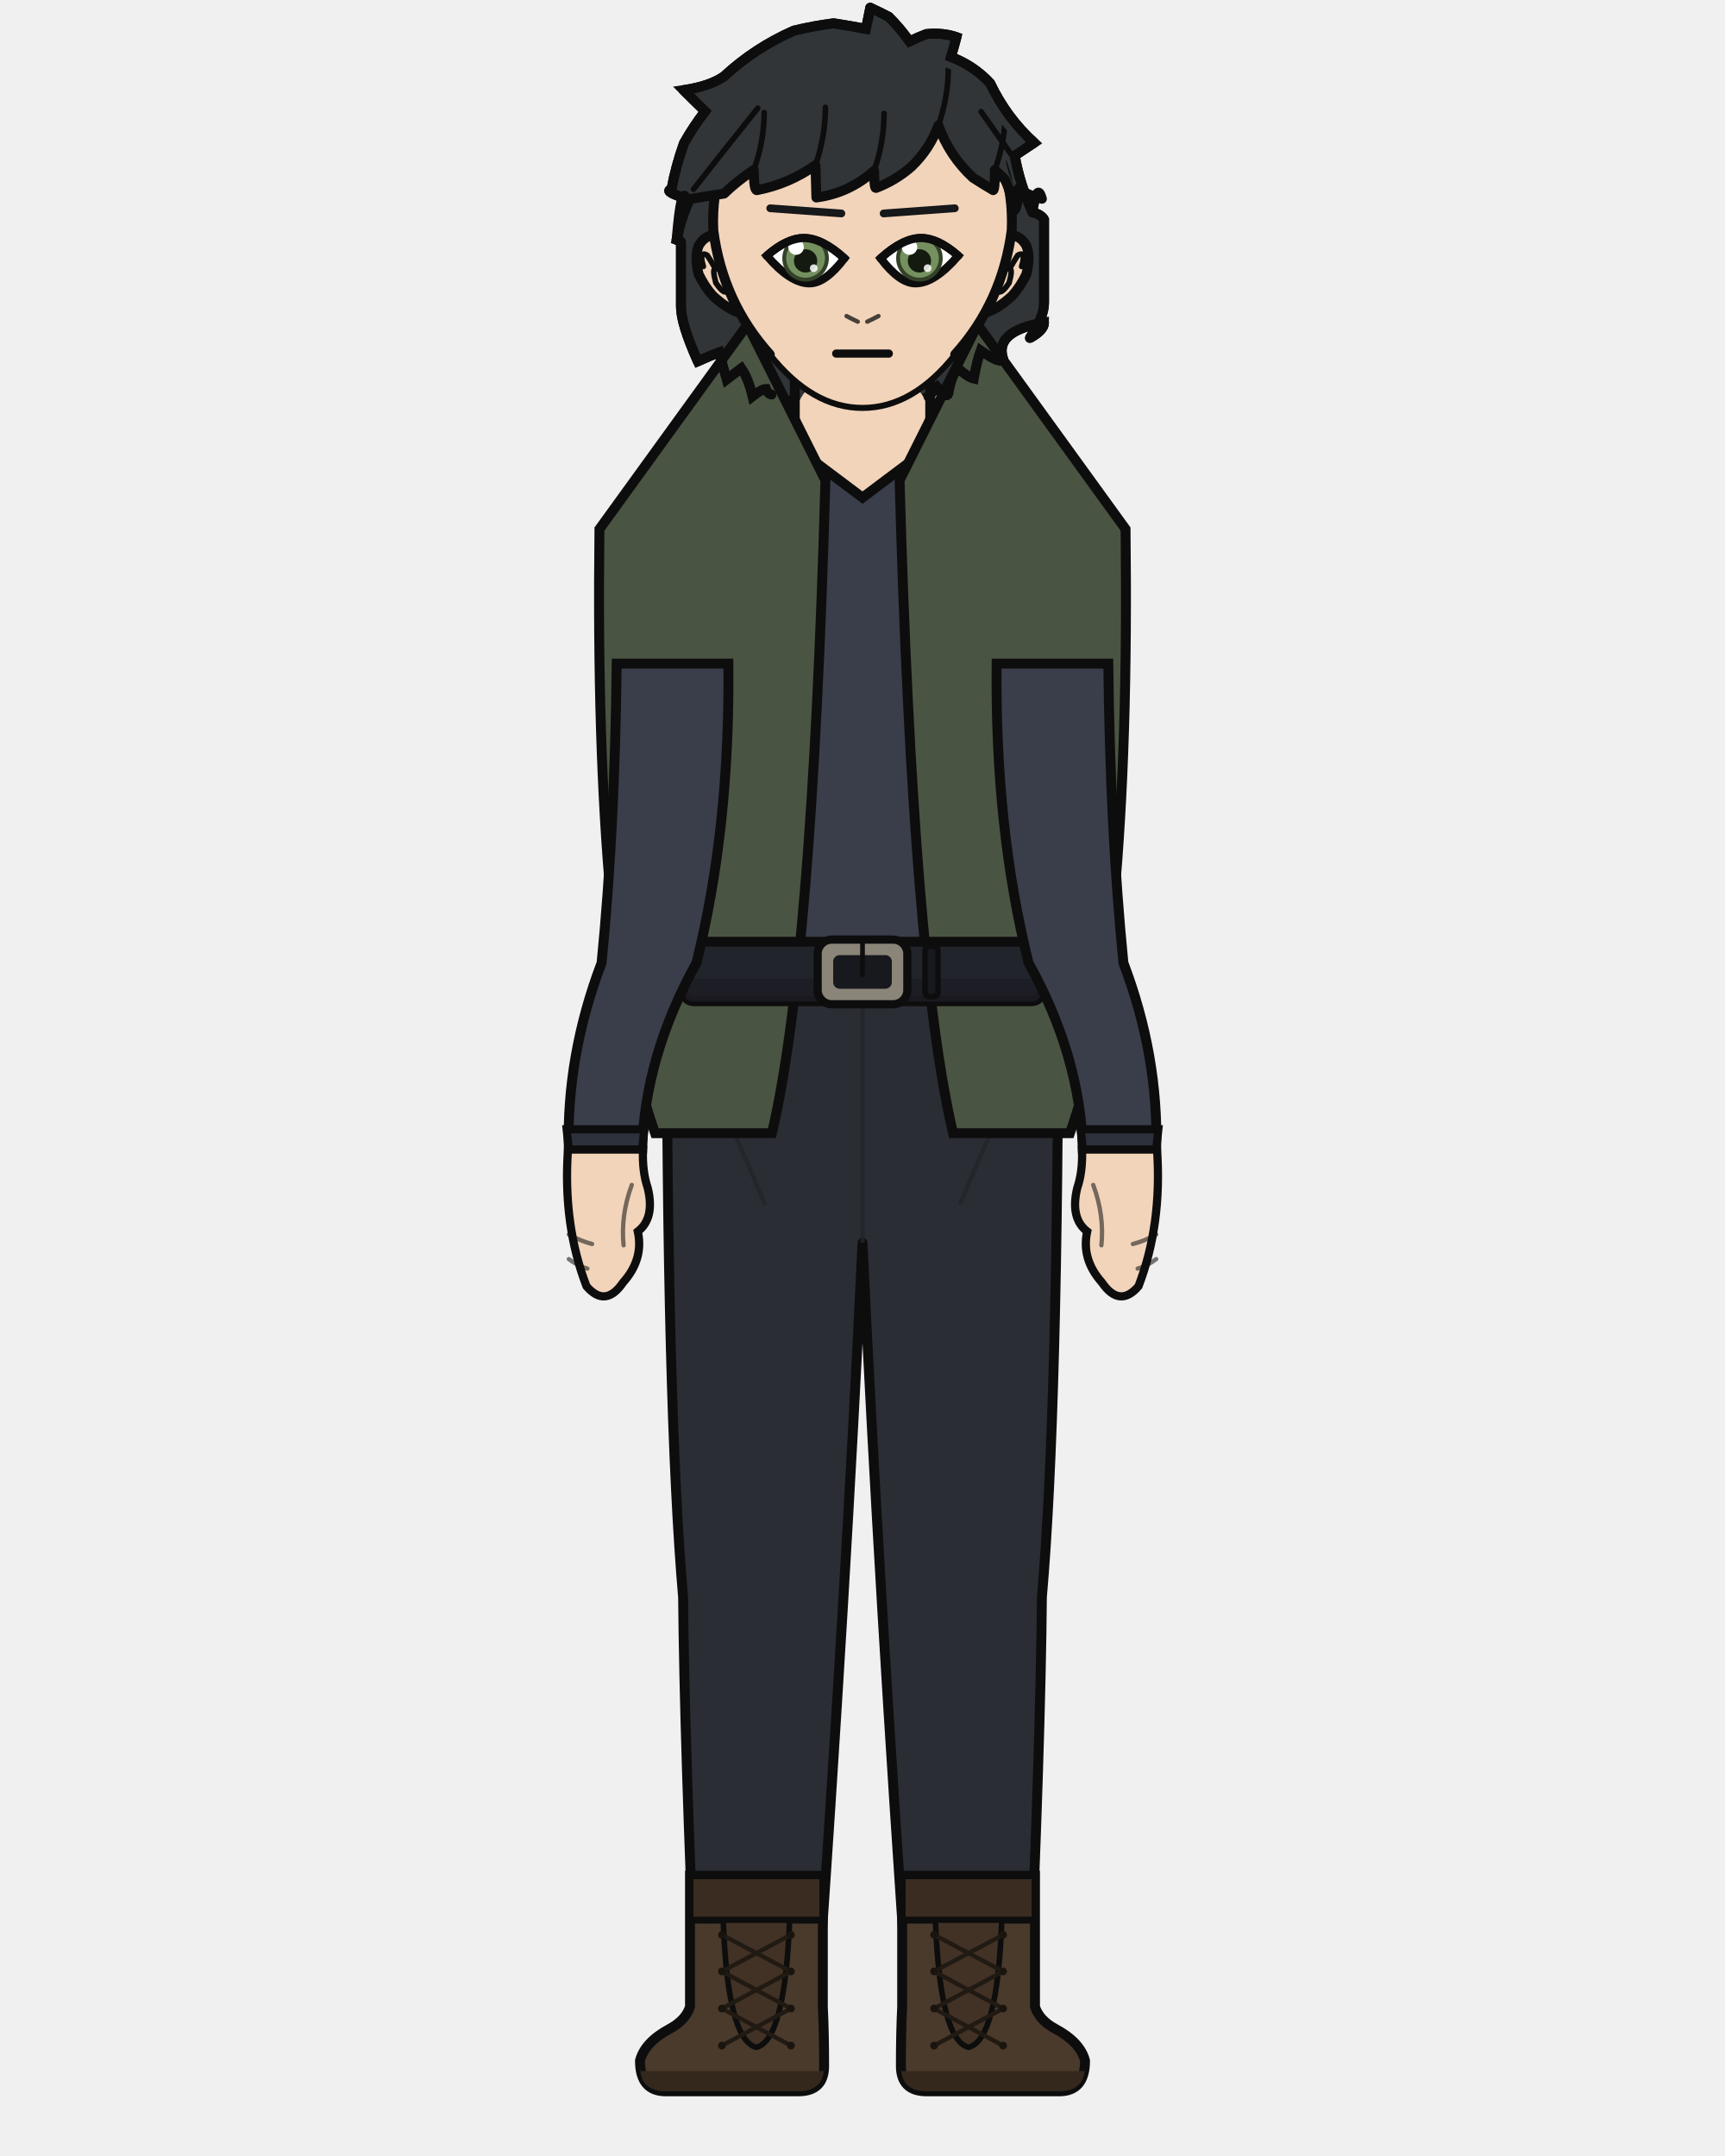
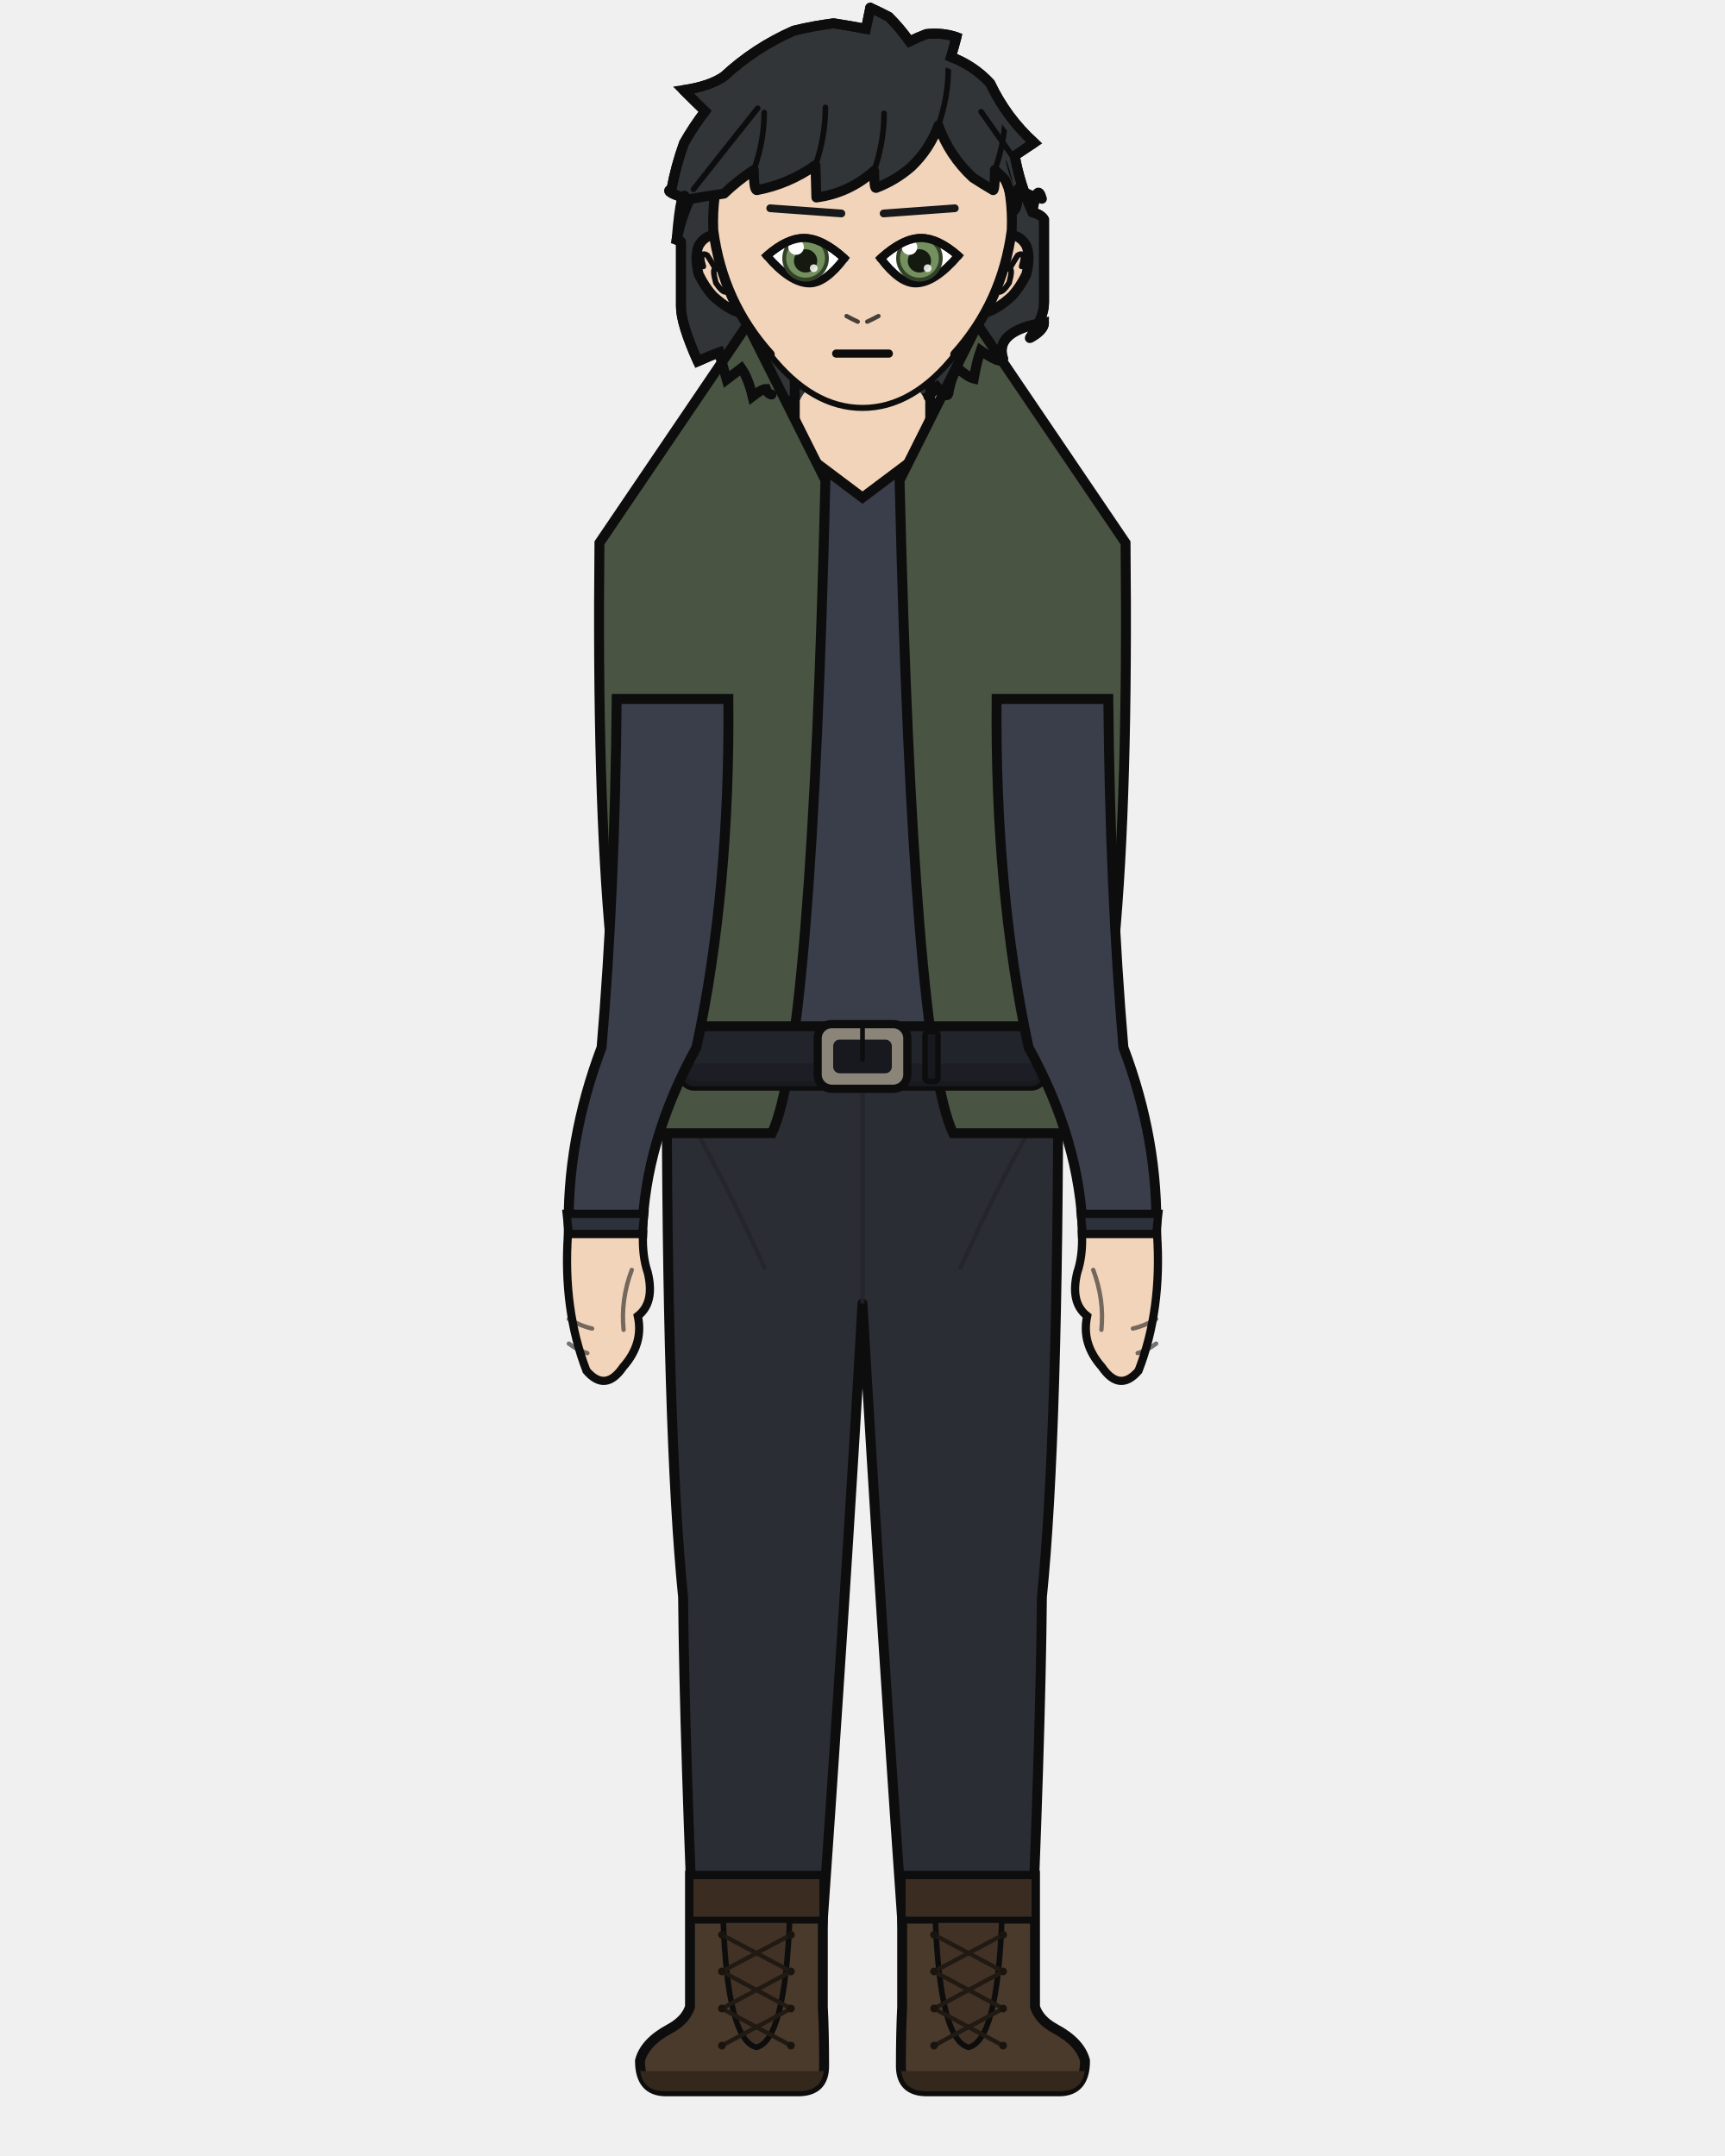
<svg xmlns="http://www.w3.org/2000/svg" width="400" height="500" viewBox="0 0 400 500">
  <defs>
    <clipPath id="hair-front">
      <path d="M 156.9 55.6 Q 158.0 42.3 159.2 46.3 Q 163.7 45.5 167.9 44.9 Q 170.9 42.0 174.8 39.4 Q 174.8 44.1 175.5 44.1 Q 182.9 42.7 189.1 38.3 Q 189.2 42.1 189.3 45.8 Q 196.9 44.8 202.7 39.6 Q 202.7 43.6 203.1 43.6 Q 207.6 41.9 211.3 38.7 Q 215.6 34.6 217.6 29.1 Q 220.1 36.1 225.6 41.2 Q 227.9 42.7 230.3 44.1 Q 230.7 44.1 230.7 39.4 Q 231.9 40.5 233.0 41.6 Q 234.7 44.9 234.7 49.0 Q 236.1 49.0 236.1 43.8 Q 238.7 45.4 241.6 46.1 Q 240.5 42.1 239.4 49.2 Q 234.3 43.4 233.2 37.2 Q 235.3 35.8 237.4 34.3 Q 231.4 28.9 227.8 21.4 Q 224.2 17.4 219.2 15.6 Q 219.9 13.4 220.5 11.3 Q 217.3 10.3 213.9 10.6 Q 212.0 11.4 210.3 12.2 Q 208.3 9.4 205.7 6.8 Q 203.8 5.8 201.7 4.9 Q 201.2 7.2 200.8 9.5 Q 197.3 8.8 193.7 8.3 Q 189.3 8.8 185.0 9.9 Q 176.5 13.6 169.8 19.9 Q 166.7 22.0 161.0 22.9 Q 163.3 25.2 165.7 27.5 Q 163.2 30.8 161.1 34.4 Q 159.3 39.4 158.4 44.5 Q 156.4 44.9 162.3 46.7 Q 160.4 50.9 156.9 55.6 Z" />
    </clipPath>
  </defs>
  <path d="M 178.9 91.5 Q 178.0 91.3 177.6 90.2 Q 176.7 90.2 174.5 91.9 Q 173.5 87.7 171.9 85.4 Q 170.2 86.7 168.5 88.0 Q 167.5 84.5 166.8 81.7 Q 164.9 82.4 161.8 83.8 Q 157.9 75.1 157.9 71.1 Q 157.9 69.7 157.9 66.2 Q 157.9 66.8 157.9 67.4 Q 157.9 61.1 157.9 56.1 Q 157.9 55.9 156.9 55.6 Q 157.9 50.8 159.9 46.3 Q 153.6 44.4 155.7 43.9 Q 156.7 38.5 158.6 33.2 Q 160.8 29.3 163.5 25.8 Q 161.0 23.4 158.5 20.9 Q 164.6 20.0 167.9 17.7 Q 175.0 11.1 184.1 7.1 Q 188.6 6.0 193.3 5.4 Q 197.2 6.0 200.8 6.7 Q 201.3 4.2 201.8 1.8 Q 204.0 2.8 206.1 3.9 Q 208.8 6.6 210.9 9.6 Q 212.7 8.7 214.8 7.9 Q 218.5 7.5 221.8 8.6 Q 221.2 10.9 220.5 13.2 Q 225.8 15.2 229.6 19.3 Q 233.4 27.3 239.8 33.1 Q 237.5 34.6 235.3 36.1 Q 236.5 42.8 239.4 49.2 Q 241.5 49.8 242.1 50.9 Q 242.1 57.9 242.1 67.4 Q 242.1 68.8 242.1 70.2 Q 242.1 73.6 238.8 78.4 Q 242.1 76.6 242.1 74.8 Q 230.5 76.8 232.6 83.2 Q 232.3 84.7 227.4 81.3 Q 226.5 83.8 225.8 87.8 Q 224.5 87.5 222.1 85.4 Q 220.6 87.1 219.9 91.3 Q 219.5 92.5 217.3 89.8 Q 216.3 90.8 215.3 92.0 Q 197.1 99.0 178.9 91.5 Z" fill="#313538" />
  <path d="M 178.9 91.5 Q 178.0 91.3 177.6 90.2 Q 176.7 90.2 174.5 91.9 Q 173.5 87.7 171.9 85.4 Q 170.2 86.7 168.5 88.0 Q 167.5 84.5 166.8 81.7 Q 164.9 82.4 161.8 83.8 Q 157.9 75.1 157.9 71.1 Q 157.9 69.7 157.9 66.2 Q 157.9 66.8 157.9 67.4 Q 157.9 61.1 157.9 56.1 Q 157.9 55.9 156.9 55.6 Q 157.9 50.8 159.9 46.3 Q 153.6 44.4 155.7 43.9 Q 156.7 38.5 158.6 33.2 Q 160.8 29.3 163.5 25.8 Q 161.0 23.4 158.5 20.9 Q 164.6 20.0 167.9 17.7 Q 175.0 11.1 184.1 7.1 Q 188.6 6.0 193.3 5.4 Q 197.2 6.0 200.8 6.7 Q 201.3 4.2 201.8 1.8 Q 204.0 2.8 206.1 3.9 Q 208.8 6.6 210.9 9.6 Q 212.7 8.7 214.8 7.9 Q 218.5 7.5 221.8 8.6 Q 221.2 10.9 220.5 13.2 Q 225.8 15.2 229.6 19.3 Q 233.4 27.3 239.8 33.1 Q 237.5 34.6 235.3 36.1 Q 236.5 42.8 239.4 49.2 Q 241.5 49.8 242.1 50.9 Q 242.1 57.9 242.1 67.4 Q 242.1 68.8 242.1 70.2 Q 242.1 73.6 238.8 78.4 Q 242.1 76.6 242.1 74.8 Q 230.5 76.8 232.6 83.2 Q 232.3 84.7 227.4 81.3 Q 226.5 83.8 225.8 87.8 Q 224.5 87.5 222.1 85.4 Q 220.6 87.1 219.9 91.3 Q 219.5 92.5 217.3 89.8 Q 216.3 90.8 215.3 92.0 Q 197.1 99.0 178.9 91.5 Z" fill="none" stroke="#0d0d0d" stroke-width="2.3" stroke-linecap="round" stroke-linejoin="round" />
  <rect x="184.3" y="86.7" width="31.4" height="34.1" rx="11.0" fill="#f2d4bb" />
  <line x1="184.3" y1="86.7" x2="184.3" y2="120.9" stroke="#0d0d0d" stroke-width="2.3" />
  <line x1="215.7" y1="86.7" x2="215.7" y2="120.9" stroke="#0d0d0d" stroke-width="2.3" />
-   <path d="M 154.6 225.3 L 245.4 225.3 Q 245.4 326.9 241.6 370.4 Q 241.3 403.7 238.6 465.4 L 210.6 465.4 Q 203.9 370.4 200.0 288.2 Q 196.1 370.4 189.4 465.4 L 161.4 465.4 Q 158.7 403.7 158.4 370.4 Q 154.6 326.9 154.6 225.3 Z" fill="#2b2d34" stroke="#0d0d0d" stroke-width="2.3" stroke-linejoin="round" />
-   <line x1="200.0" y1="232.9" x2="200.0" y2="288.2" stroke="#22242a" stroke-width="1.0" opacity="0.8" />
-   <path d="M 156.7 235.4 Q 167.1 254.3 177.4 279.4" fill="none" stroke="#22242a" stroke-width="1.0" opacity="0.8" />
-   <path d="M 243.3 235.4 Q 232.9 254.3 222.6 279.4" fill="none" stroke="#22242a" stroke-width="1.0" opacity="0.8" />
+   <path d="M 154.6 245.0 L 245.4 245.0 Q 245.4 332.8 241.6 370.4 Q 241.3 403.7 238.6 465.4 L 210.6 465.4 Q 203.9 370.4 200.0 302.3 Q 196.1 370.4 189.4 465.4 L 161.4 465.4 Q 158.7 403.7 158.4 370.4 Q 154.6 332.8 154.6 245.0 Z" fill="#2b2d34" stroke="#0d0d0d" stroke-width="2.3" stroke-linejoin="round" />
+   <line x1="200.0" y1="251.9" x2="200.0" y2="302.3" stroke="#22242a" stroke-width="1.0" opacity="0.8" />
+   <path d="M 156.7 254.1 Q 167.1 271.4 177.4 294.3" fill="none" stroke="#22242a" stroke-width="1.0" opacity="0.8" />
+   <path d="M 243.3 254.1 Q 232.9 271.4 222.6 294.3" fill="none" stroke="#22242a" stroke-width="1.0" opacity="0.8" />
  <path d="M 190.8 435.0 L 190.8 465.4 Q 191.1 471.3 191.1 479.1 Q 191.1 485.0 185.1 485.0 L 154.4 485.0 Q 148.4 485.0 148.4 477.9 Q 149.5 473.6 155.3 470.5 Q 159.0 468.5 160.0 465.4 L 160.0 435.0 Z" fill="#4a3a2c" stroke="#0d0d0d" stroke-width="2.3" />
  <path d="M 191.1 480.3 L 148.4 480.3 L 148.4 479.1 Q 148.4 485.0 154.4 485.0 L 185.1 485.0 Q 191.1 485.0 191.1 479.1 Z" fill="#34281d" />
  <rect x="160.0" y="435.0" width="30.8" height="10.3" fill="#3a2c20" stroke="#0d0d0d" stroke-width="1.6" />
  <path d="M 167.7 445.3 L 183.1 445.3 Q 182.0 473.2 175.4 474.8 Q 168.7 473.2 167.7 445.3 Z" fill="#413225" stroke="#0d0d0d" stroke-width="1.3" />
  <line x1="183.4" y1="448.7" x2="167.4" y2="457.2" stroke="#211a13" stroke-width="1.0" stroke-linecap="round" />
  <line x1="167.4" y1="448.7" x2="183.4" y2="457.2" stroke="#211a13" stroke-width="1.0" stroke-linecap="round" />
  <line x1="183.4" y1="457.2" x2="167.4" y2="465.8" stroke="#211a13" stroke-width="1.0" stroke-linecap="round" />
  <line x1="167.4" y1="457.2" x2="183.4" y2="465.8" stroke="#211a13" stroke-width="1.0" stroke-linecap="round" />
  <line x1="183.4" y1="465.8" x2="167.4" y2="474.4" stroke="#211a13" stroke-width="1.0" stroke-linecap="round" />
  <line x1="167.4" y1="465.8" x2="183.4" y2="474.4" stroke="#211a13" stroke-width="1.0" stroke-linecap="round" />
  <circle cx="167.4" cy="448.7" r="0.9" fill="#1a140f" />
  <circle cx="183.4" cy="448.7" r="0.9" fill="#1a140f" />
  <circle cx="167.4" cy="457.2" r="0.9" fill="#1a140f" />
  <circle cx="183.4" cy="457.2" r="0.9" fill="#1a140f" />
  <circle cx="167.4" cy="465.8" r="0.9" fill="#1a140f" />
  <circle cx="183.4" cy="465.8" r="0.9" fill="#1a140f" />
  <circle cx="167.4" cy="474.4" r="0.9" fill="#1a140f" />
  <circle cx="183.4" cy="474.4" r="0.9" fill="#1a140f" />
  <path d="M 209.2 435.0 L 209.2 465.4 Q 208.9 471.3 208.9 479.1 Q 208.9 485.0 214.9 485.0 L 245.6 485.0 Q 251.6 485.0 251.6 477.9 Q 250.5 473.6 244.7 470.5 Q 241.0 468.5 240.0 465.4 L 240.0 435.0 Z" fill="#4a3a2c" stroke="#0d0d0d" stroke-width="2.3" />
  <path d="M 208.9 480.3 L 251.6 480.3 L 251.6 479.1 Q 251.6 485.0 245.6 485.0 L 214.9 485.0 Q 208.9 485.0 208.9 479.1 Z" fill="#34281d" />
  <rect x="209.2" y="435.0" width="30.8" height="10.3" fill="#3a2c20" stroke="#0d0d0d" stroke-width="1.6" />
  <path d="M 216.9 445.3 L 232.3 445.3 Q 231.3 473.2 224.6 474.8 Q 218.0 473.2 216.9 445.3 Z" fill="#413225" stroke="#0d0d0d" stroke-width="1.3" />
  <line x1="232.6" y1="448.7" x2="216.6" y2="457.2" stroke="#211a13" stroke-width="1.0" stroke-linecap="round" />
  <line x1="216.6" y1="448.7" x2="232.6" y2="457.2" stroke="#211a13" stroke-width="1.0" stroke-linecap="round" />
  <line x1="232.6" y1="457.2" x2="216.6" y2="465.8" stroke="#211a13" stroke-width="1.0" stroke-linecap="round" />
  <line x1="216.6" y1="457.2" x2="232.6" y2="465.8" stroke="#211a13" stroke-width="1.0" stroke-linecap="round" />
  <line x1="232.6" y1="465.8" x2="216.6" y2="474.4" stroke="#211a13" stroke-width="1.0" stroke-linecap="round" />
  <line x1="216.6" y1="465.8" x2="232.6" y2="474.4" stroke="#211a13" stroke-width="1.0" stroke-linecap="round" />
  <circle cx="216.6" cy="448.7" r="0.9" fill="#1a140f" />
  <circle cx="232.6" cy="448.7" r="0.9" fill="#1a140f" />
  <circle cx="216.6" cy="457.2" r="0.9" fill="#1a140f" />
  <circle cx="232.6" cy="457.2" r="0.9" fill="#1a140f" />
  <circle cx="216.6" cy="465.8" r="0.9" fill="#1a140f" />
  <circle cx="232.6" cy="465.8" r="0.9" fill="#1a140f" />
  <circle cx="216.6" cy="474.4" r="0.9" fill="#1a140f" />
  <circle cx="232.6" cy="474.4" r="0.9" fill="#1a140f" />
-   <path d="M 180.8 101.2 Q 170.2 121.4 140.3 132.3 Q 140.3 153.9 156.5 153.9 Q 156.5 192.0 159.6 223.3 Q 159.2 224.4 159.2 225.3 L 240.8 225.3 Q 240.8 224.4 240.4 223.3 Q 243.5 192.0 243.5 153.9 Q 259.7 153.9 259.7 132.3 Q 237.0 112.2 219.2 101.2 L 215.7 101.2 L 215.7 103.6 L 200.0 115.4 L 184.3 103.6 L 184.3 101.2 Z" fill="#3a3e4a" stroke="#0d0d0d" stroke-width="2.3" />
-   <path d="M 191.4 111.4 L 173.3 75.3 L 139.0 122.7 Q 137.8 223.3 151.9 262.8 L 179.0 262.8 Q 188.3 223.3 191.4 111.4 Z" fill="#4a5442" stroke="#0d0d0d" stroke-width="2.3" />
-   <path d="M 208.6 111.4 L 226.7 75.3 L 261.0 122.7 Q 262.2 223.3 248.1 262.8 L 221.0 262.8 Q 211.7 223.3 208.6 111.4 Z" fill="#4a5442" stroke="#0d0d0d" stroke-width="2.3" />
-   <rect x="158.4" y="218.4" width="83.3" height="13.8" rx="2.5" fill="#22242c" stroke="#0d0d0d" stroke-width="2.3" />
-   <rect x="158.4" y="227.0" width="83.3" height="5.3" rx="2.5" fill="#1b1c23" opacity="0.8" />
-   <rect x="189.6" y="217.9" width="20.8" height="15.0" rx="3.3" fill="#8a8578" stroke="#0d0d0d" stroke-width="1.9" />
-   <rect x="193.2" y="221.5" width="13.6" height="7.8" rx="1.5" fill="#17191f" />
-   <line x1="200.0" y1="217.9" x2="200.0" y2="226.1" stroke="#0d0d0d" stroke-width="1.1" stroke-linecap="round" />
-   <rect x="214.5" y="219.5" width="3.0" height="11.6" rx="0.9" fill="#17191f" stroke="#0d0d0d" stroke-width="1.3" />
-   <path d="M 168.9 153.9 L 143.0 153.9 Q 142.6 192.0 139.5 223.3 Q 131.3 244.9 131.9 266.6 L 148.9 266.6 Q 149.5 244.9 161.5 223.3 Q 169.3 192.0 168.9 153.9 Z" fill="#3a3e4a" stroke="#0d0d0d" stroke-width="2.3" />
-   <path d="M 131.4 261.9 L 149.4 261.9 L 148.9 266.6 L 131.9 266.6 Z" fill="#2d313b" stroke="#0d0d0d" stroke-width="1.9" />
-   <path d="M 131.7 266.6 Q 130.5 284.0 136.0 298.3 Q 140.4 303.4 144.5 297.4 Q 149.3 292.0 147.9 285.6 Q 151.9 282.5 150.2 275.5 Q 148.9 271.7 149.1 266.6 Z" fill="#f2d4bb" stroke="#0d0d0d" stroke-width="1.9" />
-   <path d="M 146.5 274.8 Q 143.9 281.8 144.6 288.8" fill="none" stroke="#0d0d0d" stroke-width="1.0" opacity="0.55" stroke-linecap="round" />
-   <path d="M 131.9 286.3 Q 134.6 287.8 137.3 288.5" fill="none" stroke="#0d0d0d" stroke-width="1.0" opacity="0.55" stroke-linecap="round" />
-   <path d="M 131.9 292.0 Q 134.0 293.6 136.2 294.2" fill="none" stroke="#0d0d0d" stroke-width="1.0" opacity="0.55" stroke-linecap="round" />
-   <path d="M 231.1 153.9 L 257.0 153.9 Q 257.4 192.0 260.5 223.3 Q 268.7 244.9 268.1 266.6 L 251.1 266.6 Q 250.5 244.9 238.5 223.3 Q 230.7 192.0 231.1 153.9 Z" fill="#3a3e4a" stroke="#0d0d0d" stroke-width="2.3" />
-   <path d="M 250.6 261.9 L 268.6 261.9 L 268.1 266.6 L 251.1 266.6 Z" fill="#2d313b" stroke="#0d0d0d" stroke-width="1.9" />
-   <path d="M 268.3 266.6 Q 269.5 284.0 264.0 298.3 Q 259.6 303.4 255.5 297.4 Q 250.7 292.0 252.1 285.6 Q 248.1 282.5 249.8 275.5 Q 251.1 271.7 250.9 266.6 Z" fill="#f2d4bb" stroke="#0d0d0d" stroke-width="1.9" />
-   <path d="M 253.5 274.8 Q 256.1 281.8 255.4 288.8" fill="none" stroke="#0d0d0d" stroke-width="1.0" opacity="0.55" stroke-linecap="round" />
-   <path d="M 268.1 286.3 Q 265.4 287.8 262.7 288.5" fill="none" stroke="#0d0d0d" stroke-width="1.0" opacity="0.55" stroke-linecap="round" />
-   <path d="M 268.1 292.0 Q 266.0 293.6 263.8 294.2" fill="none" stroke="#0d0d0d" stroke-width="1.0" opacity="0.55" stroke-linecap="round" />
+   <path d="M 180.8 101.2 Q 170.2 124.3 140.3 137.0 Q 140.3 162.1 156.5 162.1 Q 156.5 206.5 159.6 242.9 Q 159.2 244.0 159.2 245.0 L 240.8 245.0 Q 240.8 244.0 240.4 242.9 Q 243.5 206.5 243.5 162.1 Q 259.7 162.1 259.7 137.0 Q 237.0 113.6 219.2 101.2 L 215.7 101.2 L 215.7 103.6 L 200.0 115.4 L 184.3 103.6 L 184.3 101.2 Z" fill="#3a3e4a" stroke="#0d0d0d" stroke-width="2.3" />
+   <path d="M 191.4 111.4 L 173.3 75.3 L 139.0 125.9 Q 137.8 242.9 151.9 262.8 L 179.0 262.8 Q 188.3 242.9 191.4 111.4 Z" fill="#4a5442" stroke="#0d0d0d" stroke-width="2.3" />
+   <path d="M 208.6 111.4 L 226.7 75.3 L 261.0 125.9 Q 262.2 242.9 248.1 262.8 L 221.0 262.8 Q 211.7 242.9 208.6 111.4 Z" fill="#4a5442" stroke="#0d0d0d" stroke-width="2.3" />
+   <rect x="158.4" y="238.0" width="83.3" height="13.8" rx="2.5" fill="#22242c" stroke="#0d0d0d" stroke-width="2.3" />
+   <rect x="158.4" y="246.6" width="83.3" height="5.3" rx="2.5" fill="#1b1c23" opacity="0.8" />
+   <rect x="189.6" y="237.5" width="20.8" height="15.0" rx="3.3" fill="#8a8578" stroke="#0d0d0d" stroke-width="1.9" />
+   <rect x="193.2" y="241.1" width="13.6" height="7.8" rx="1.5" fill="#17191f" />
+   <line x1="200.0" y1="237.5" x2="200.0" y2="245.7" stroke="#0d0d0d" stroke-width="1.1" stroke-linecap="round" />
+   <rect x="214.5" y="239.2" width="3.0" height="11.6" rx="0.9" fill="#17191f" stroke="#0d0d0d" stroke-width="1.3" />
+   <path d="M 168.9 162.1 L 143.0 162.1 Q 142.6 206.5 139.5 242.9 Q 131.3 264.6 131.9 286.2 L 148.9 286.2 Q 149.5 264.6 161.5 242.9 Q 169.3 206.5 168.9 162.1 Z" fill="#3a3e4a" stroke="#0d0d0d" stroke-width="2.3" />
+   <path d="M 131.4 281.5 L 149.4 281.5 L 148.9 286.2 L 131.9 286.2 Z" fill="#2d313b" stroke="#0d0d0d" stroke-width="1.9" />
+   <path d="M 131.7 286.2 Q 130.5 303.7 136.0 317.9 Q 140.4 323.0 144.5 317.0 Q 149.3 311.6 147.9 305.2 Q 151.9 302.1 150.2 295.1 Q 148.9 291.3 149.1 286.2 Z" fill="#f2d4bb" stroke="#0d0d0d" stroke-width="1.9" />
+   <path d="M 146.5 294.5 Q 143.9 301.4 144.6 308.4" fill="none" stroke="#0d0d0d" stroke-width="1.0" opacity="0.55" stroke-linecap="round" />
+   <path d="M 131.9 305.9 Q 134.6 307.5 137.3 308.1" fill="none" stroke="#0d0d0d" stroke-width="1.0" opacity="0.55" stroke-linecap="round" />
+   <path d="M 131.9 311.6 Q 134.0 313.2 136.2 313.8" fill="none" stroke="#0d0d0d" stroke-width="1.0" opacity="0.55" stroke-linecap="round" />
+   <path d="M 231.1 162.1 L 257.0 162.1 Q 257.4 206.5 260.5 242.9 Q 268.7 264.6 268.1 286.2 L 251.1 286.2 Q 250.5 264.6 238.5 242.9 Q 230.7 206.5 231.1 162.1 Z" fill="#3a3e4a" stroke="#0d0d0d" stroke-width="2.3" />
+   <path d="M 250.6 281.5 L 268.6 281.5 L 268.1 286.2 L 251.1 286.2 Z" fill="#2d313b" stroke="#0d0d0d" stroke-width="1.9" />
+   <path d="M 268.3 286.2 Q 269.5 303.7 264.0 317.9 Q 259.6 323.0 255.5 317.0 Q 250.7 311.6 252.1 305.2 Q 248.1 302.1 249.8 295.1 Q 251.1 291.3 250.9 286.2 Z" fill="#f2d4bb" stroke="#0d0d0d" stroke-width="1.9" />
+   <path d="M 253.5 294.5 Q 256.1 301.4 255.4 308.4" fill="none" stroke="#0d0d0d" stroke-width="1.0" opacity="0.55" stroke-linecap="round" />
+   <path d="M 268.1 305.9 Q 265.4 307.5 262.7 308.1" fill="none" stroke="#0d0d0d" stroke-width="1.0" opacity="0.55" stroke-linecap="round" />
+   <path d="M 268.1 311.6 Q 266.0 313.2 263.8 313.8" fill="none" stroke="#0d0d0d" stroke-width="1.0" opacity="0.55" stroke-linecap="round" />
  <path d="M 165.6 54.5 Q 163.3 54.7 162.0 57.0 Q 161.0 59.5 162.0 63.6 Q 163.4 66.5 165.3 68.6 Q 168.9 71.9 171.8 72.6 Z" fill="#f2d4bb" />
  <path d="M 165.6 54.5 Q 163.3 54.7 162.0 57.0 Q 161.0 59.5 162.0 63.6 Q 163.4 66.5 165.3 68.6 Q 168.9 71.9 171.8 72.6" fill="none" stroke="#0d0d0d" stroke-width="2.3" stroke-linecap="round" />
  <path d="M 163.1 61.8 Q 162.5 59.8 162.8 59.1 Q 163.2 58.7 164.0 59.2 Q 164.9 60.6 165.9 62.3 Q 165.1 62.3 166.0 65.6 Q 167.4 67.7 168.2 67.7" fill="none" stroke="#0d0d0d" stroke-width="1.3" stroke-linecap="round" />
  <path d="M 234.4 54.5 Q 236.7 54.7 238.0 57.0 Q 239.0 59.5 238.0 63.6 Q 236.6 66.5 234.7 68.6 Q 231.1 71.9 228.2 72.6 Z" fill="#f2d4bb" />
  <path d="M 234.4 54.5 Q 236.7 54.7 238.0 57.0 Q 239.0 59.5 238.0 63.6 Q 236.6 66.5 234.7 68.6 Q 231.1 71.9 228.2 72.6" fill="none" stroke="#0d0d0d" stroke-width="2.3" stroke-linecap="round" />
  <path d="M 236.9 61.8 Q 237.5 59.8 237.2 59.1 Q 236.8 58.7 236.0 59.2 Q 235.1 60.6 234.1 62.3 Q 234.9 62.3 234.0 65.6 Q 232.6 67.7 231.8 67.7" fill="none" stroke="#0d0d0d" stroke-width="1.3" stroke-linecap="round" />
  <path d="M 200.0 14.1 Q 214.6 14.1 225.0 25.6 Q 235.3 37.1 234.6 53.4 Q 232.4 70.1 221.5 82.2 Q 211.7 94.6 200.0 94.6 Q 188.3 94.6 178.5 82.2 Q 167.6 70.1 165.4 53.4 Q 164.7 37.1 175.0 25.6 Q 185.4 14.1 200.0 14.1 Z" fill="#f2d4bb" />
  <path d="M 178.5 82.2 Q 167.6 70.1 165.4 53.4 Q 164.7 37.1 175.0 25.6 Q 185.4 14.1 200.0 14.1 Q 214.6 14.1 225.0 25.6 Q 235.3 37.1 234.6 53.4 Q 232.4 70.1 221.5 82.2" fill="none" stroke="#0d0d0d" stroke-width="2.3" stroke-linecap="round" />
  <path d="M 221.5 82.2 Q 211.7 94.6 200.0 94.6 Q 188.3 94.6 178.5 82.2" fill="none" stroke="#0d0d0d" stroke-width="1.4" stroke-linecap="round" />
  <line x1="195.1" y1="49.5" x2="178.6" y2="48.3" stroke="#161819" stroke-width="1.8" stroke-linecap="round" />
  <defs>
    <clipPath id="eye-l">
      <path d="M 195.8 59.9 Q 190.6 55.2 186.4 55.2 Q 182.5 55.2 177.8 59.3 Q 183.3 65.7 187.7 65.7 Q 191.4 65.7 195.8 59.9 Z" />
    </clipPath>
  </defs>
  <path d="M 195.8 59.9 Q 190.6 55.2 186.4 55.2 Q 182.5 55.2 177.8 59.3 Q 183.3 65.7 187.7 65.7 Q 191.4 65.7 195.8 59.9 Z" fill="white" stroke="#0d0d0d" stroke-width="1.9" />
  <g clip-path="url(#eye-l)">
    <circle cx="186.8" cy="59.9" r="5.4" fill="#334129" />
    <circle cx="186.8" cy="59.9" r="4.5" fill="#74905e" />
    <circle cx="186.8" cy="60.5" r="2.7" fill="#141a10" />
    <circle cx="184.6" cy="57.3" r="1.8" fill="white" />
    <circle cx="188.7" cy="62.2" r="0.9" fill="white" opacity="0.85" />
  </g>
  <path d="M 195.8 59.9 Q 190.6 55.2 186.4 55.2 Q 182.5 55.2 177.8 59.3" fill="none" stroke="#0d0d0d" stroke-width="1.9" stroke-linecap="round" />
  <line x1="204.9" y1="49.5" x2="221.4" y2="48.3" stroke="#161819" stroke-width="1.8" stroke-linecap="round" />
  <defs>
    <clipPath id="eye-r">
      <path d="M 204.2 59.9 Q 209.4 55.2 213.6 55.2 Q 217.5 55.2 222.2 59.3 Q 216.7 65.7 212.3 65.7 Q 208.6 65.7 204.2 59.9 Z" />
    </clipPath>
  </defs>
  <path d="M 204.2 59.9 Q 209.4 55.2 213.6 55.2 Q 217.5 55.2 222.2 59.3 Q 216.7 65.7 212.3 65.7 Q 208.6 65.7 204.2 59.9 Z" fill="white" stroke="#0d0d0d" stroke-width="1.9" />
  <g clip-path="url(#eye-r)">
    <circle cx="213.2" cy="59.9" r="5.4" fill="#334129" />
    <circle cx="213.2" cy="59.9" r="4.5" fill="#74905e" />
    <circle cx="213.2" cy="60.5" r="2.7" fill="#141a10" />
    <circle cx="210.9" cy="57.3" r="1.8" fill="white" />
    <circle cx="215.1" cy="62.2" r="0.9" fill="white" opacity="0.85" />
  </g>
  <path d="M 204.2 59.9 Q 209.4 55.2 213.6 55.2 Q 217.5 55.2 222.2 59.3" fill="none" stroke="#0d0d0d" stroke-width="1.9" stroke-linecap="round" />
  <path d="M 196.3 73.3 Q 197.6 74.0 198.9 74.6" fill="none" stroke="#0d0d0d" stroke-width="1.0" opacity="0.75" stroke-linecap="round" />
  <path d="M 203.7 73.3 Q 202.4 74.0 201.1 74.6" fill="none" stroke="#0d0d0d" stroke-width="1.0" opacity="0.75" stroke-linecap="round" />
  <path d="M 193.9 82.0 Q 200.0 82.0 206.1 82.0" fill="none" stroke="#0d0d0d" stroke-width="1.9" stroke-linecap="round" />
  <path d="M 156.9 55.6 Q 158.0 42.3 159.2 46.3 Q 163.7 45.5 167.9 44.9 Q 170.9 42.0 174.8 39.4 Q 174.8 44.1 175.5 44.1 Q 182.9 42.7 189.1 38.3 Q 189.2 42.1 189.3 45.8 Q 196.9 44.8 202.7 39.6 Q 202.7 43.6 203.1 43.6 Q 207.6 41.9 211.3 38.7 Q 215.6 34.6 217.6 29.1 Q 220.1 36.1 225.6 41.2 Q 227.9 42.7 230.3 44.1 Q 230.7 44.1 230.7 39.4 Q 231.9 40.5 233.0 41.6 Q 234.7 44.9 234.7 49.0 Q 236.1 49.0 236.1 43.8 Q 238.7 45.4 241.6 46.1 Q 240.5 42.1 239.4 49.2 Q 234.3 43.4 233.2 37.2 Q 235.3 35.8 237.4 34.3 Q 231.4 28.9 227.8 21.4 Q 224.2 17.4 219.2 15.6 Q 219.9 13.4 220.5 11.3 Q 217.3 10.3 213.9 10.6 Q 212.0 11.4 210.3 12.2 Q 208.3 9.4 205.7 6.8 Q 203.8 5.8 201.7 4.9 Q 201.2 7.2 200.8 9.5 Q 197.3 8.8 193.7 8.3 Q 189.3 8.8 185.0 9.9 Q 176.5 13.6 169.8 19.9 Q 166.7 22.0 161.0 22.9 Q 163.3 25.2 165.7 27.5 Q 163.2 30.8 161.1 34.4 Q 159.3 39.4 158.4 44.5 Q 156.4 44.9 162.3 46.7 Q 160.4 50.9 156.9 55.6 Z" fill="#313538" />
  <path d="M 156.9 55.6 Q 158.0 42.3 159.2 46.3 Q 163.7 45.5 167.9 44.9 Q 170.9 42.0 174.8 39.4 Q 174.8 44.1 175.5 44.1 Q 182.9 42.7 189.1 38.3 Q 189.2 42.1 189.3 45.8 Q 196.9 44.8 202.7 39.6 Q 202.7 43.6 203.1 43.6 Q 207.6 41.9 211.3 38.7 Q 215.6 34.6 217.6 29.1 Q 220.1 36.1 225.6 41.2 Q 227.9 42.7 230.3 44.1 Q 230.7 44.1 230.7 39.4 Q 231.9 40.5 233.0 41.6 Q 234.7 44.9 234.7 49.0 Q 236.1 49.0 236.1 43.8 Q 238.7 45.4 241.6 46.1 Q 240.5 42.1 239.4 49.2" fill="none" stroke="#0d0d0d" stroke-width="2.3" stroke-linecap="round" stroke-linejoin="round" />
  <path d="M 215.3 92.0 Q 216.3 90.8 217.3 89.8 Q 219.5 92.5 219.9 91.3 Q 220.6 87.1 222.1 85.4 Q 224.5 87.5 225.8 87.8 Q 226.5 83.8 227.4 81.3 Q 232.3 84.7 232.6 83.2 Q 230.5 76.8 242.1 74.8 Q 242.1 76.6 238.8 78.4 Q 242.1 73.6 242.1 70.2 Q 242.1 68.8 242.1 67.4 Q 242.1 57.9 242.1 50.9 Q 241.5 49.8 239.4 49.2 Q 236.5 42.8 235.3 36.1 Q 237.5 34.6 239.8 33.1 Q 233.4 27.3 229.6 19.3 Q 225.8 15.2 220.5 13.2 Q 221.2 10.9 221.8 8.6 Q 218.5 7.5 214.8 7.9 Q 212.7 8.7 210.9 9.6 Q 208.8 6.6 206.1 3.9 Q 204.0 2.8 201.8 1.8" fill="none" stroke="#0d0d0d" stroke-width="2.3" stroke-linecap="round" />
  <path d="M 178.9 91.5 Q 178.0 91.3 177.6 90.2 Q 176.7 90.2 174.5 91.9 Q 173.5 87.7 171.9 85.4 Q 170.2 86.7 168.5 88.0 Q 167.5 84.5 166.8 81.7 Q 164.9 82.4 161.8 83.8 Q 157.9 75.1 157.9 71.1 Q 157.9 69.7 157.9 66.2 Q 157.9 66.8 157.9 67.4 Q 157.9 61.1 157.9 56.1 Q 157.9 55.9 156.9 55.6 Q 157.9 50.8 159.9 46.3 Q 153.6 44.4 155.7 43.9 Q 156.7 38.5 158.6 33.2 Q 160.8 29.3 163.5 25.8 Q 161.0 23.4 158.5 20.9 Q 164.6 20.0 167.9 17.7 Q 175.0 11.1 184.1 7.1 Q 188.6 6.0 193.3 5.4 Q 197.2 6.0 200.8 6.7 Q 201.3 4.2 201.8 1.8" fill="none" stroke="#0d0d0d" stroke-width="2.3" stroke-linecap="round" />
  <path d="M 174.8 39.4 Q 177.2 32.7 177.2 26.1" fill="none" stroke="#0d0d0d" stroke-width="1.3" stroke-linecap="round" clip-path="url(#hair-front)" />
  <path d="M 189.1 38.3 Q 191.4 31.6 191.4 24.9" fill="none" stroke="#0d0d0d" stroke-width="1.3" stroke-linecap="round" clip-path="url(#hair-front)" />
  <path d="M 202.7 39.6 Q 205.0 32.9 205.0 26.3" fill="none" stroke="#0d0d0d" stroke-width="1.3" stroke-linecap="round" clip-path="url(#hair-front)" />
  <path d="M 217.6 29.1 Q 219.9 22.4 219.9 15.8" fill="none" stroke="#0d0d0d" stroke-width="1.3" stroke-linecap="round" clip-path="url(#hair-front)" />
  <path d="M 230.7 39.4 Q 233.1 32.7 233.1 26.1" fill="none" stroke="#0d0d0d" stroke-width="1.3" stroke-linecap="round" clip-path="url(#hair-front)" />
  <path d="M 236.1 43.8 Q 238.4 37.2 238.4 30.5" fill="none" stroke="#0d0d0d" stroke-width="1.3" stroke-linecap="round" clip-path="url(#hair-front)" />
  <path d="M 175.7 25.1 Q 168.2 34.5 160.8 43.9" fill="none" stroke="#0d0d0d" stroke-width="1.3" stroke-linecap="round" clip-path="url(#hair-front)" />
  <path d="M 227.5 25.9 Q 234.1 35.3 240.8 44.7" fill="none" stroke="#0d0d0d" stroke-width="1.3" stroke-linecap="round" clip-path="url(#hair-front)" />
</svg>
